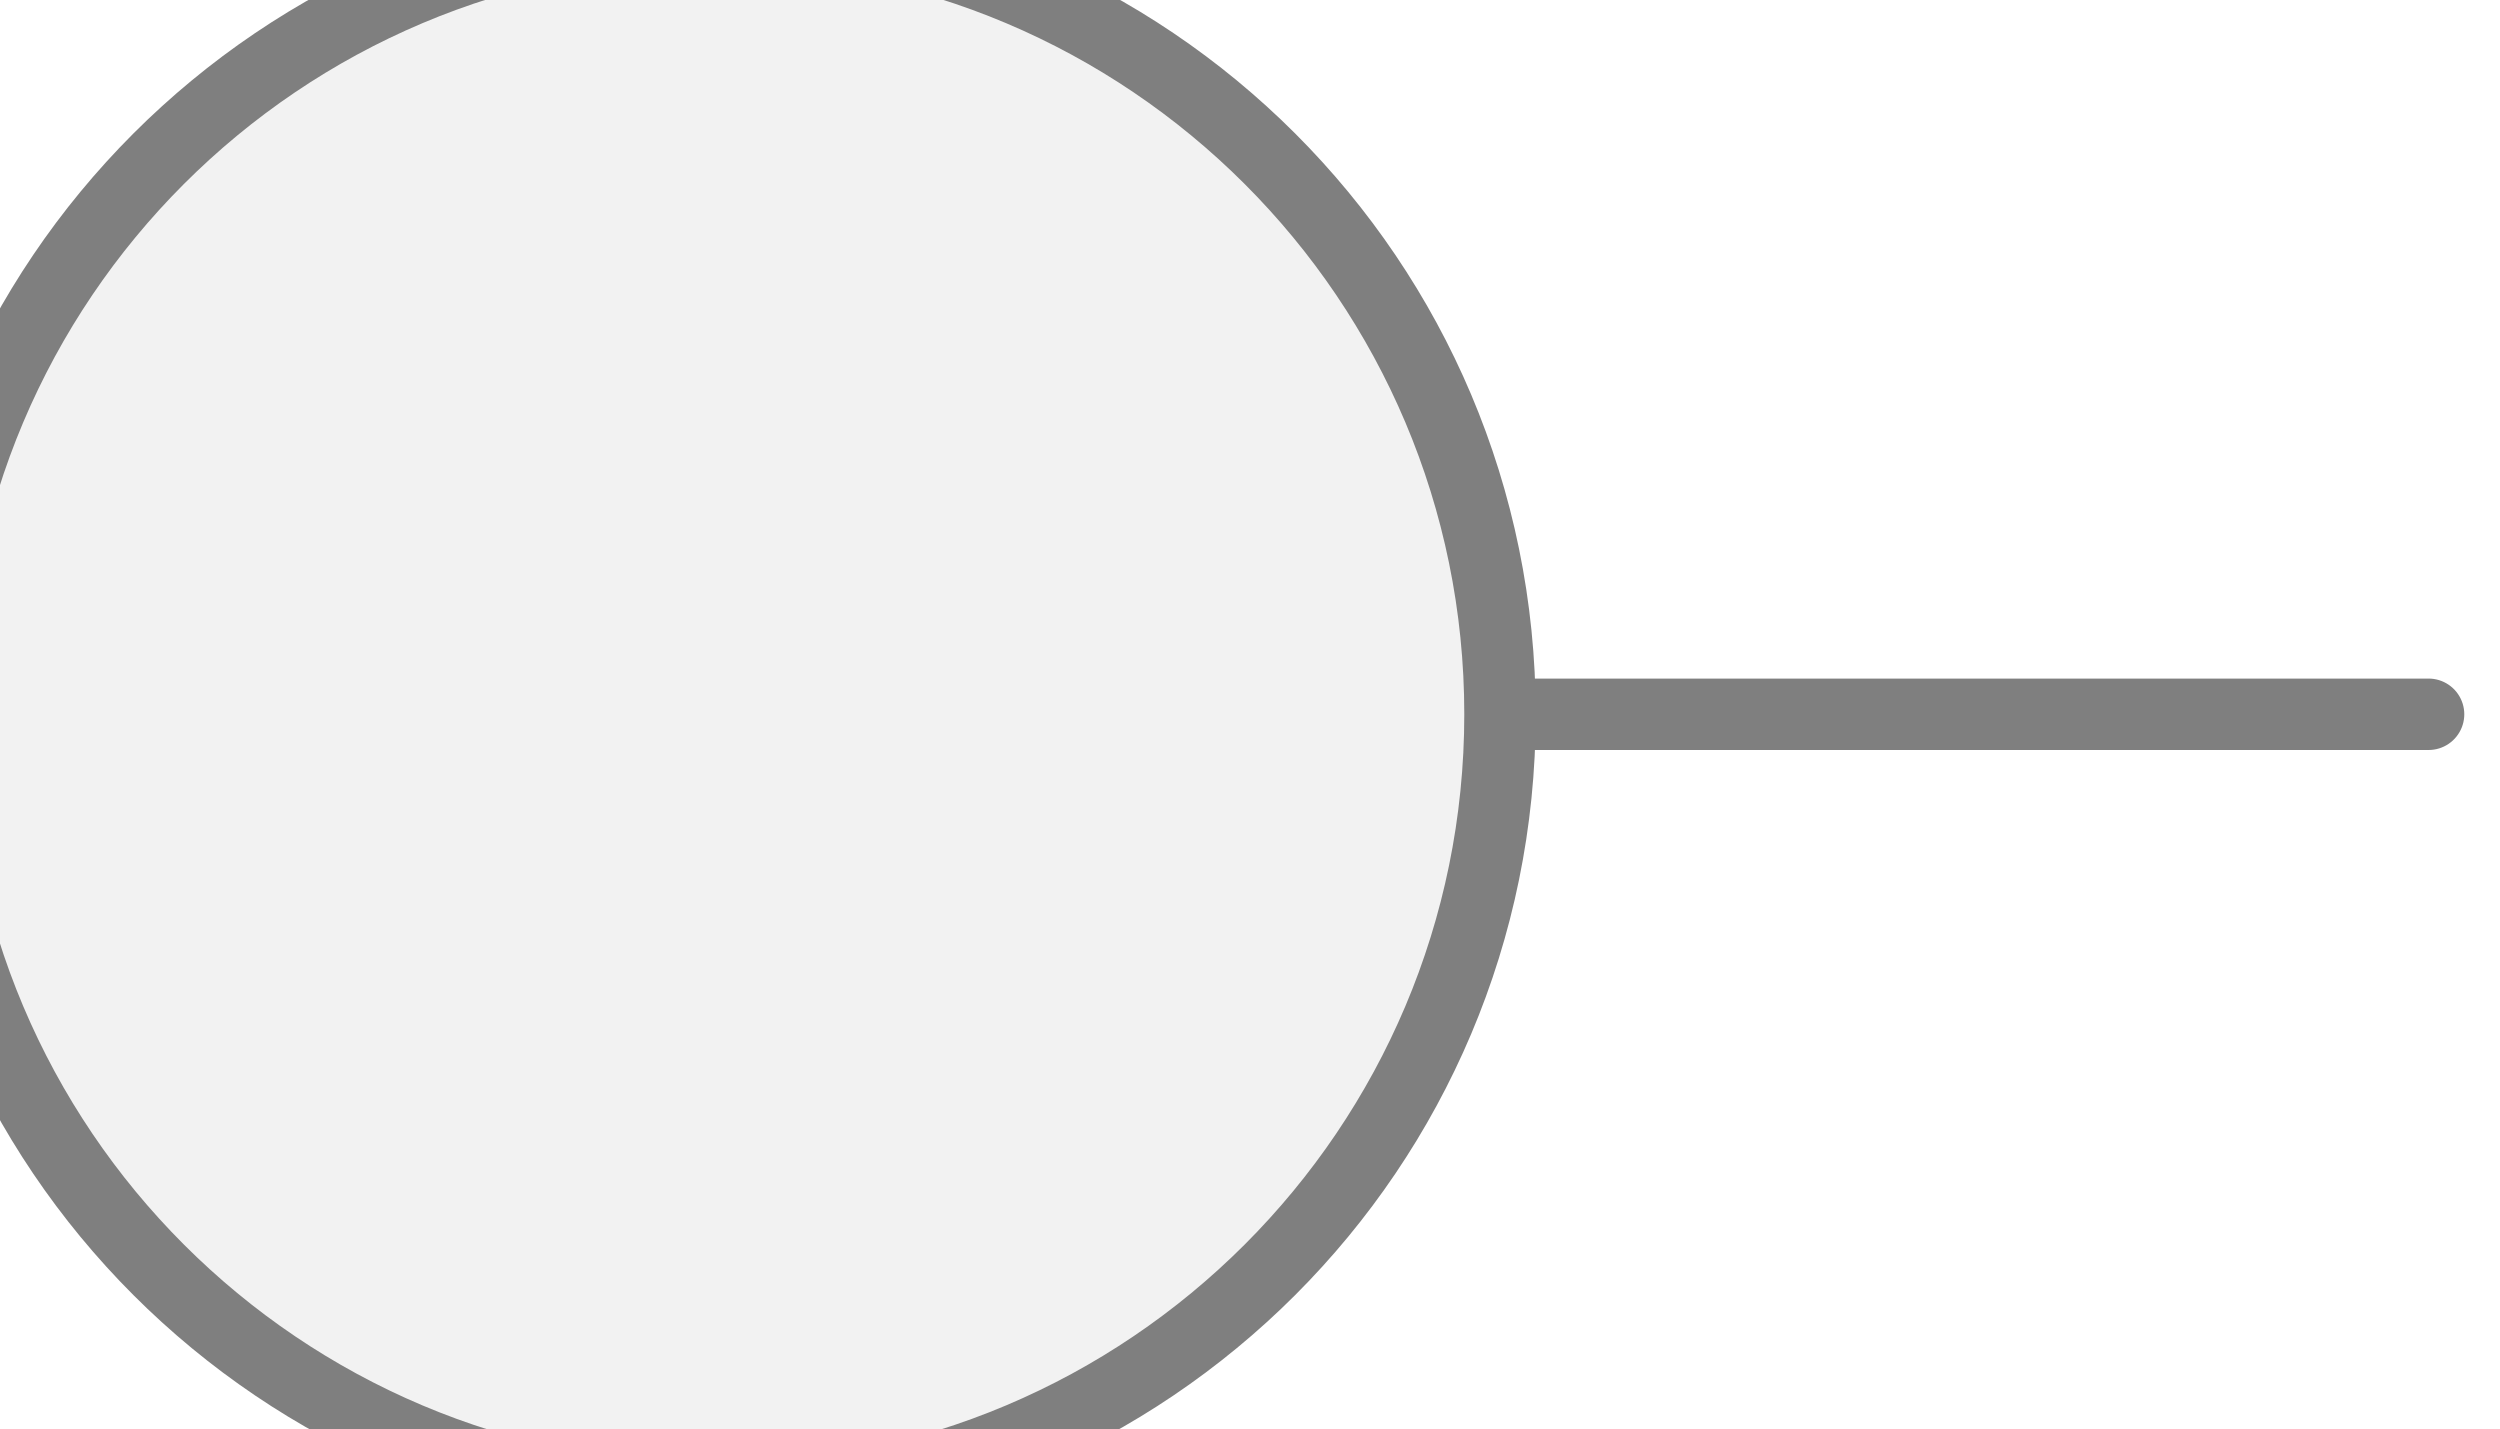
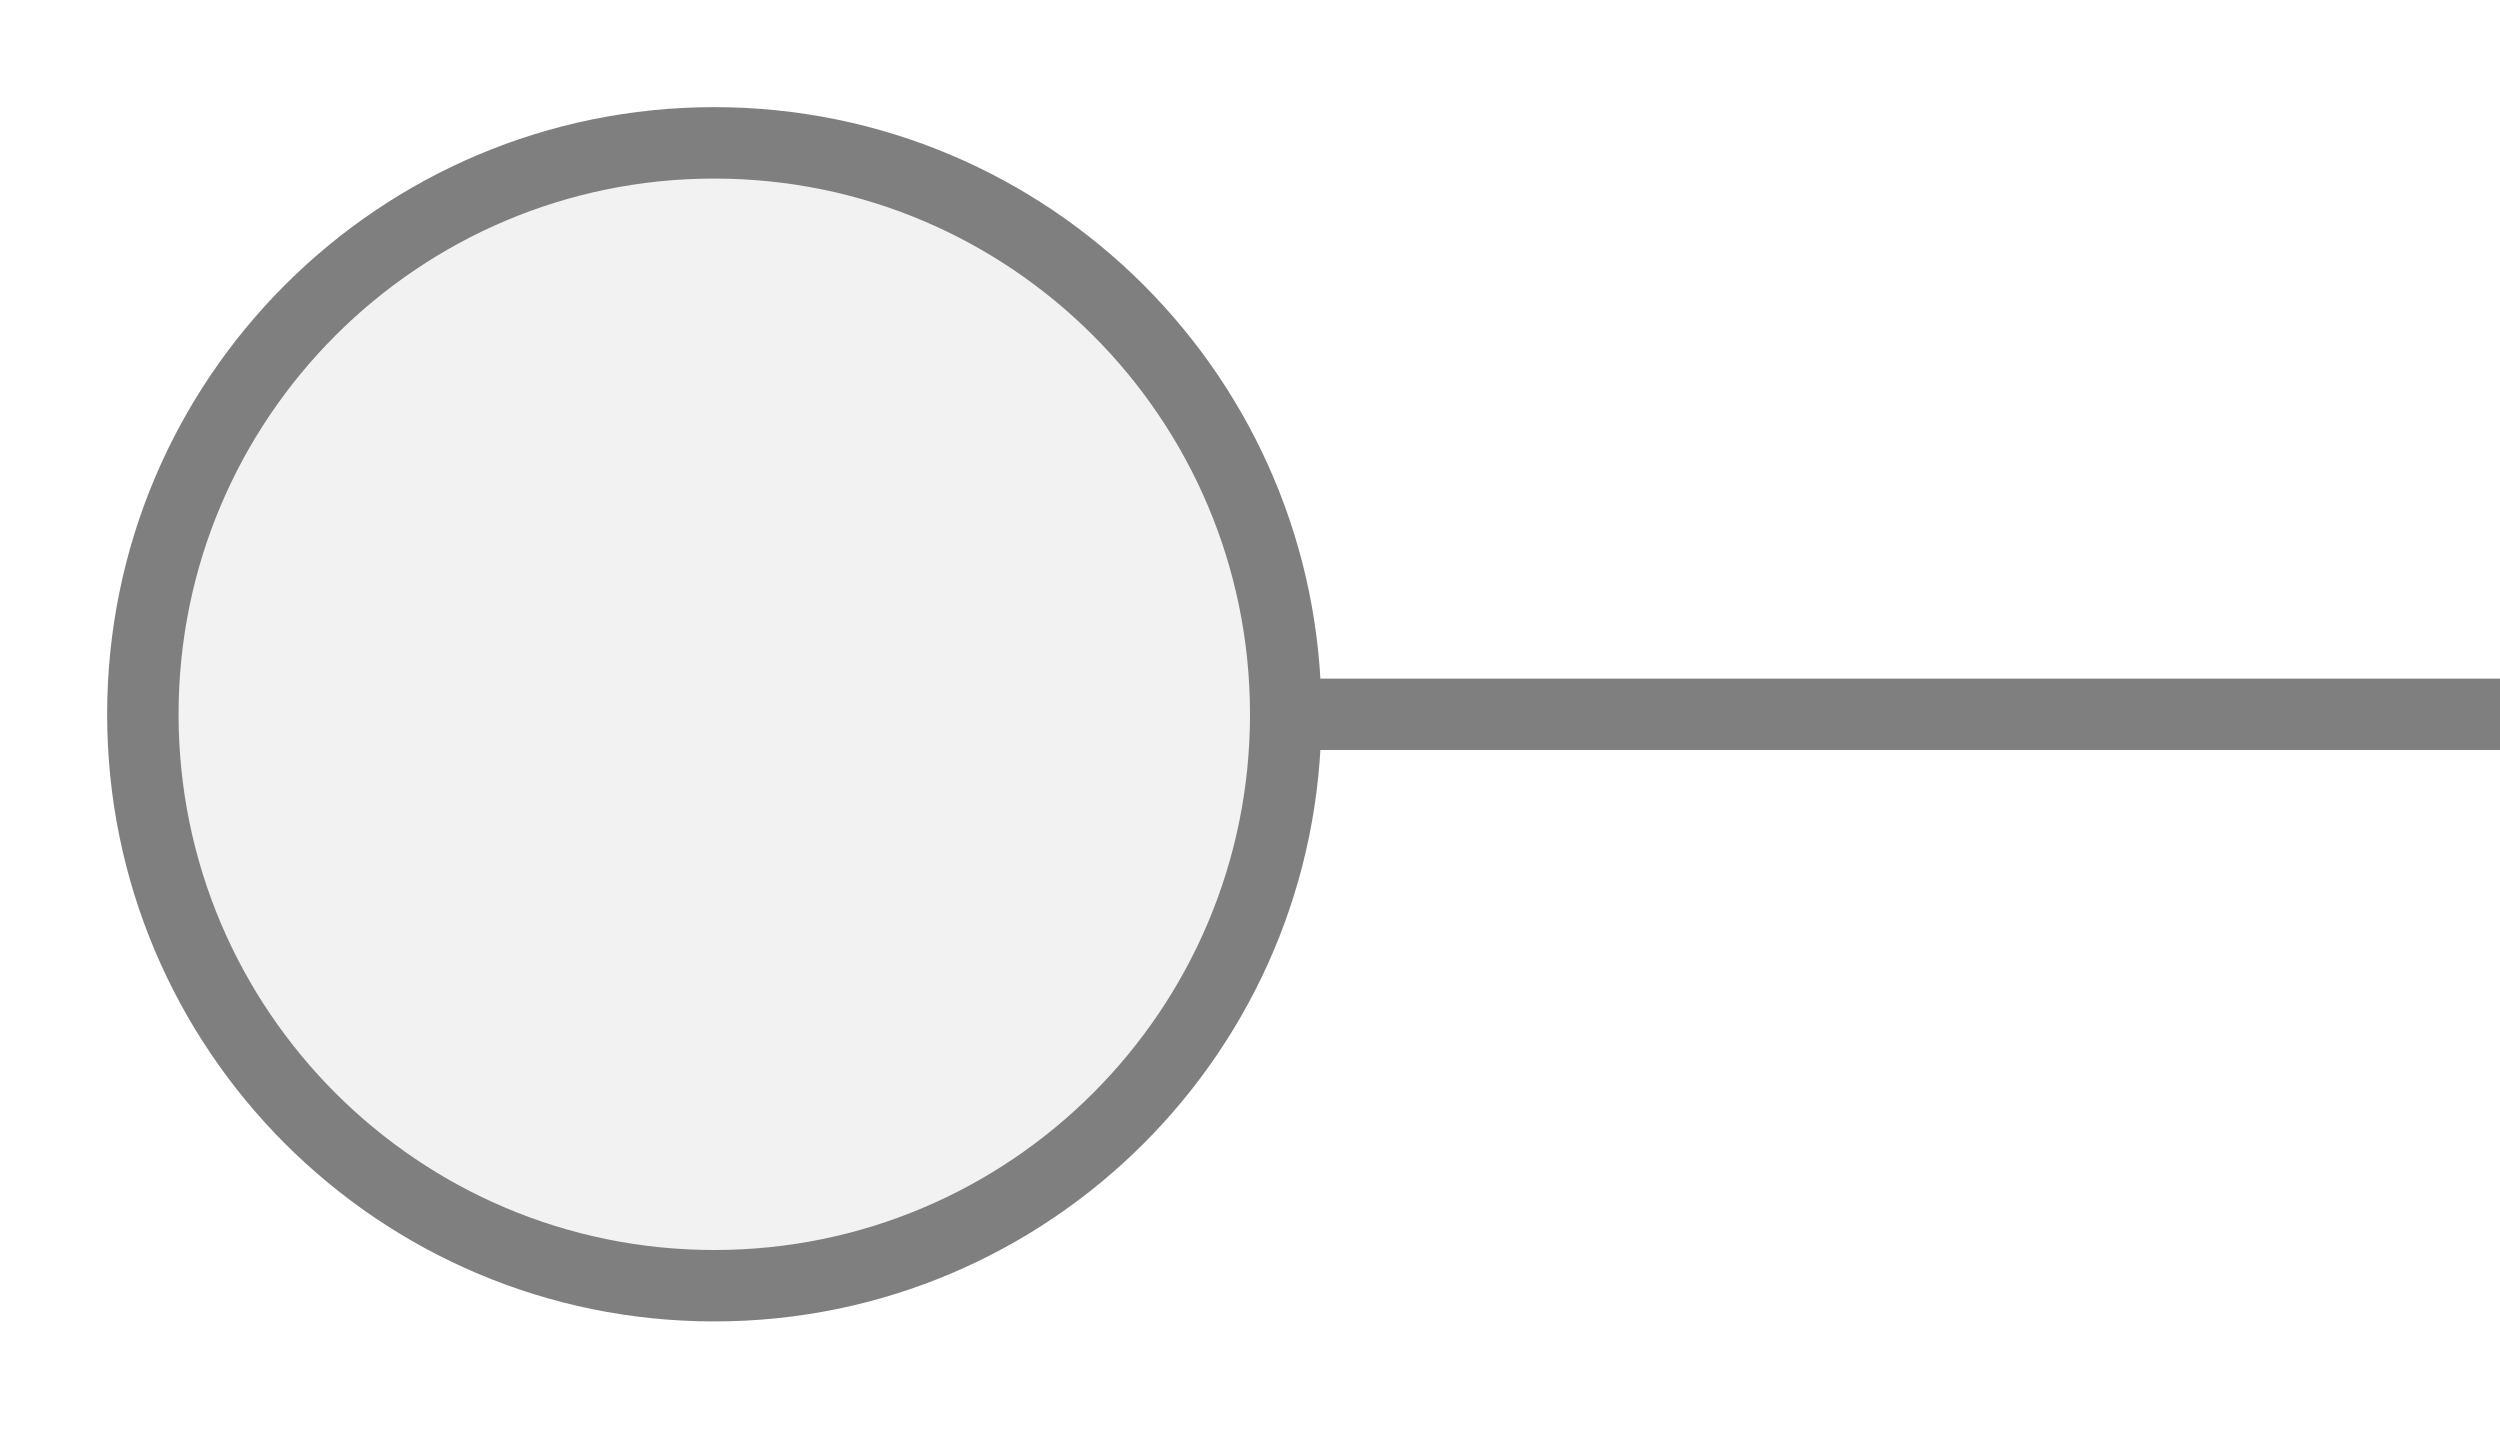
<svg xmlns="http://www.w3.org/2000/svg" width="35px" height="20px" viewBox="0 0 35 20">
-   <line x1="34" y1="10" x2="21" y2="10" stroke="#7f7f7f" stroke-width="1" stroke-linecap="round" />
-   <circle cx="10" cy="10" r="11" fill="#f2f2f2" stroke="#7f7f7f" stroke-width="1" />
+   <line x1="18" y1="10" x2="35" y2="10" stroke="#7f7f7f" stroke-width="1" stroke-linecap="round" />
+   <circle cx="10" cy="10" r="8" fill="#f2f2f2" stroke="#7f7f7f" stroke-width="1" />
</svg>
